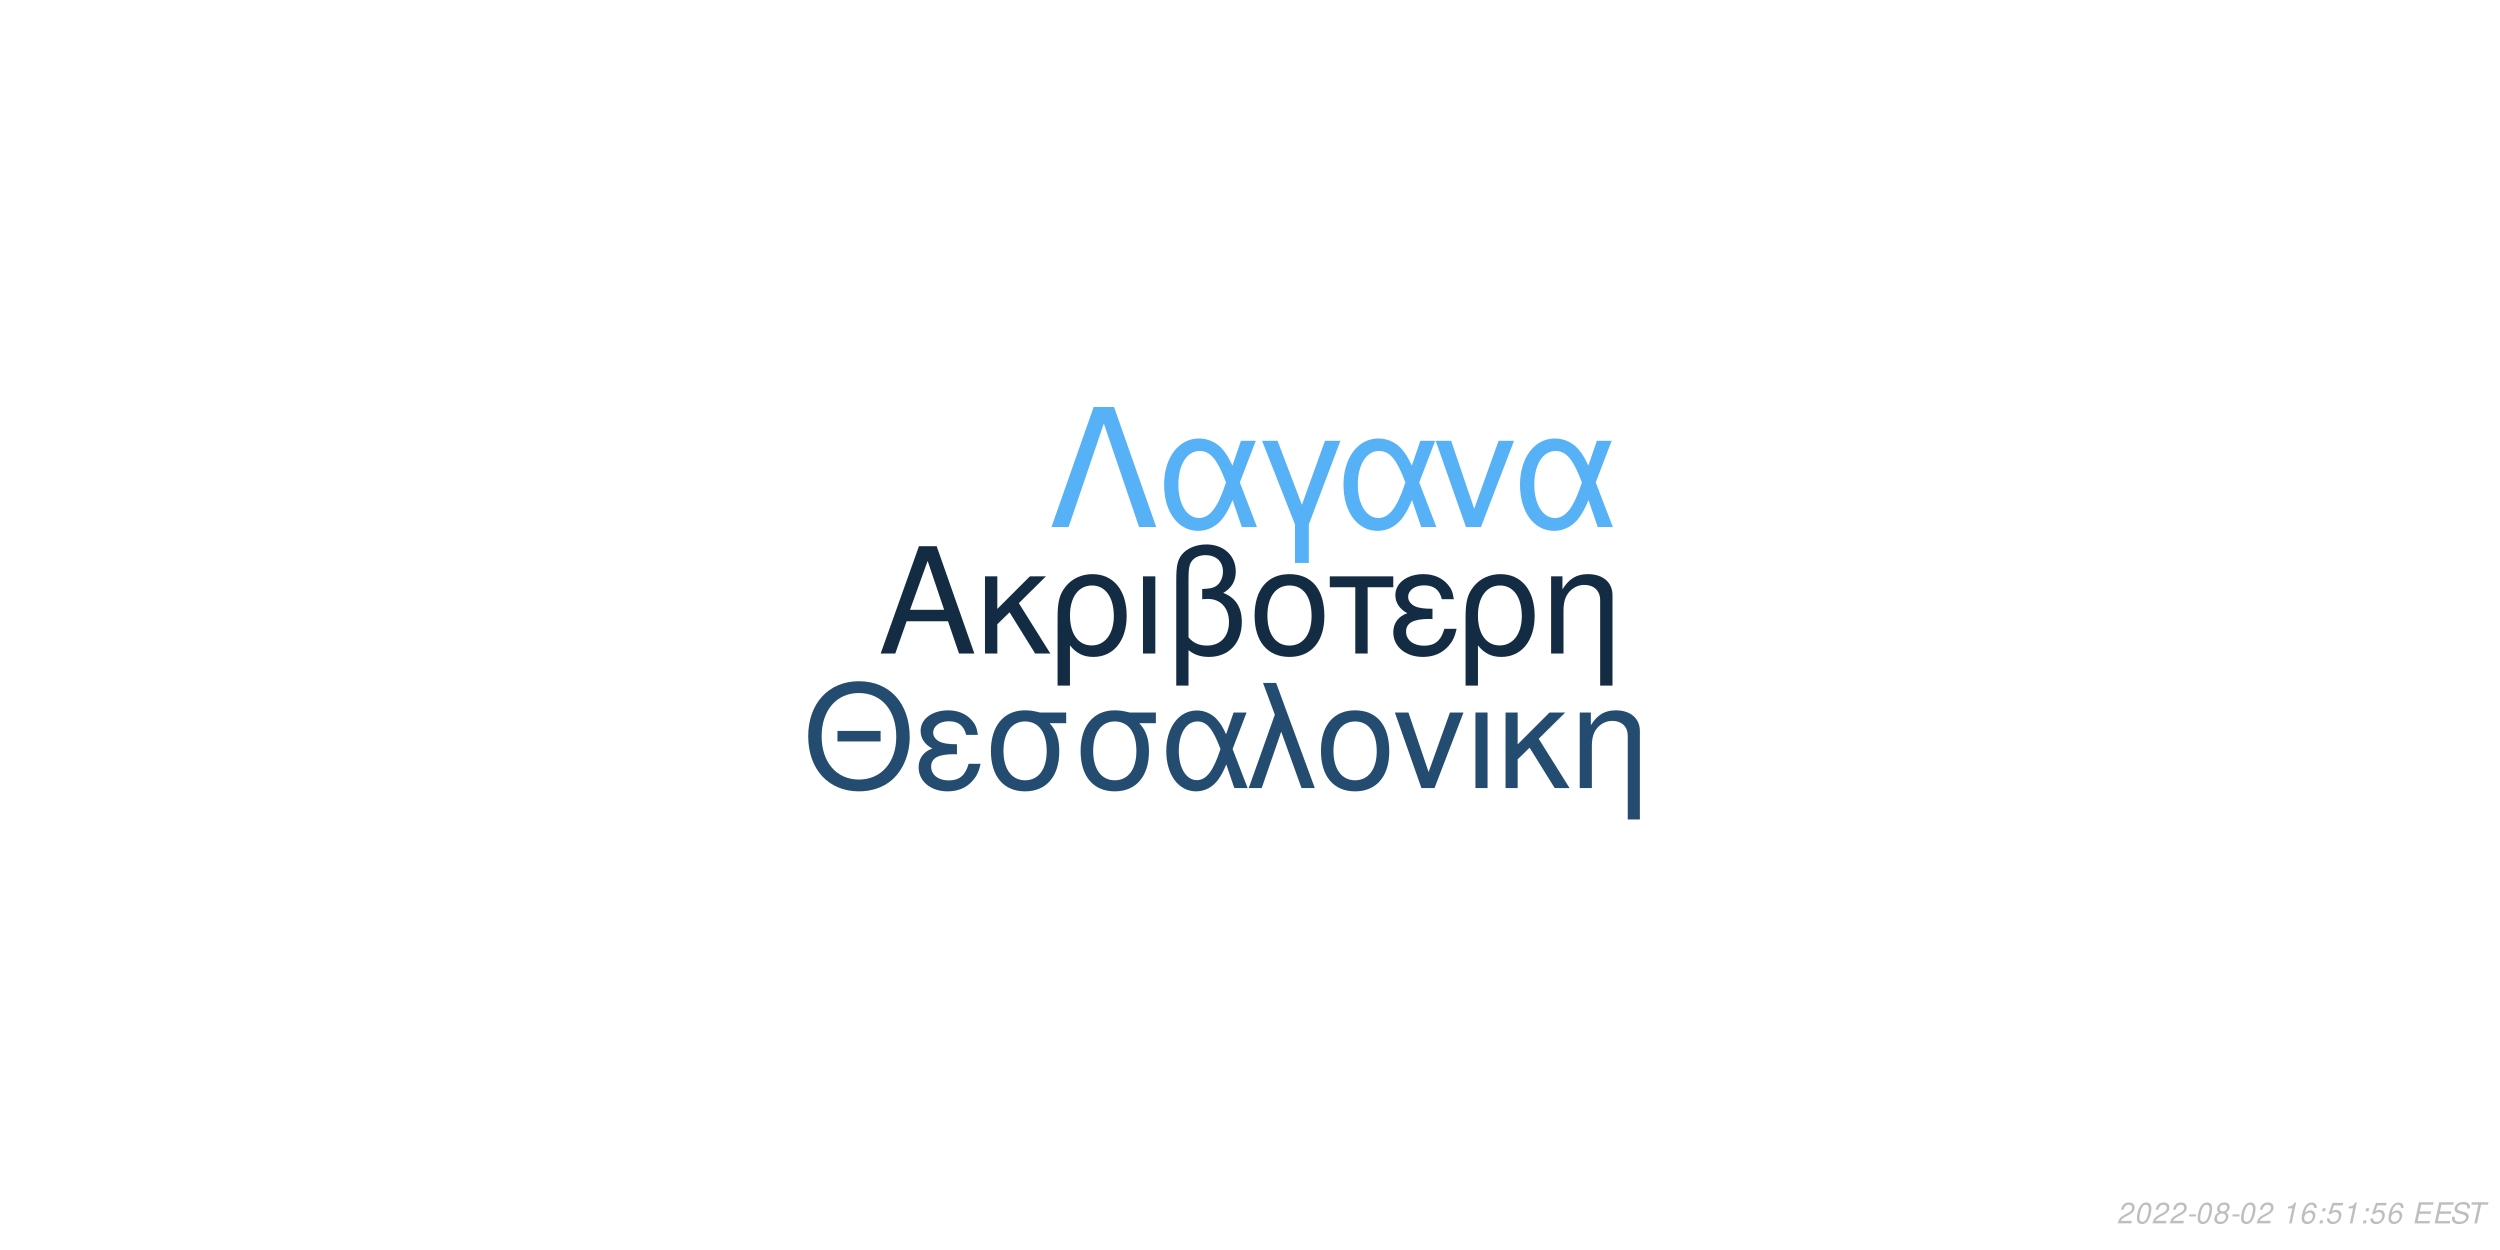
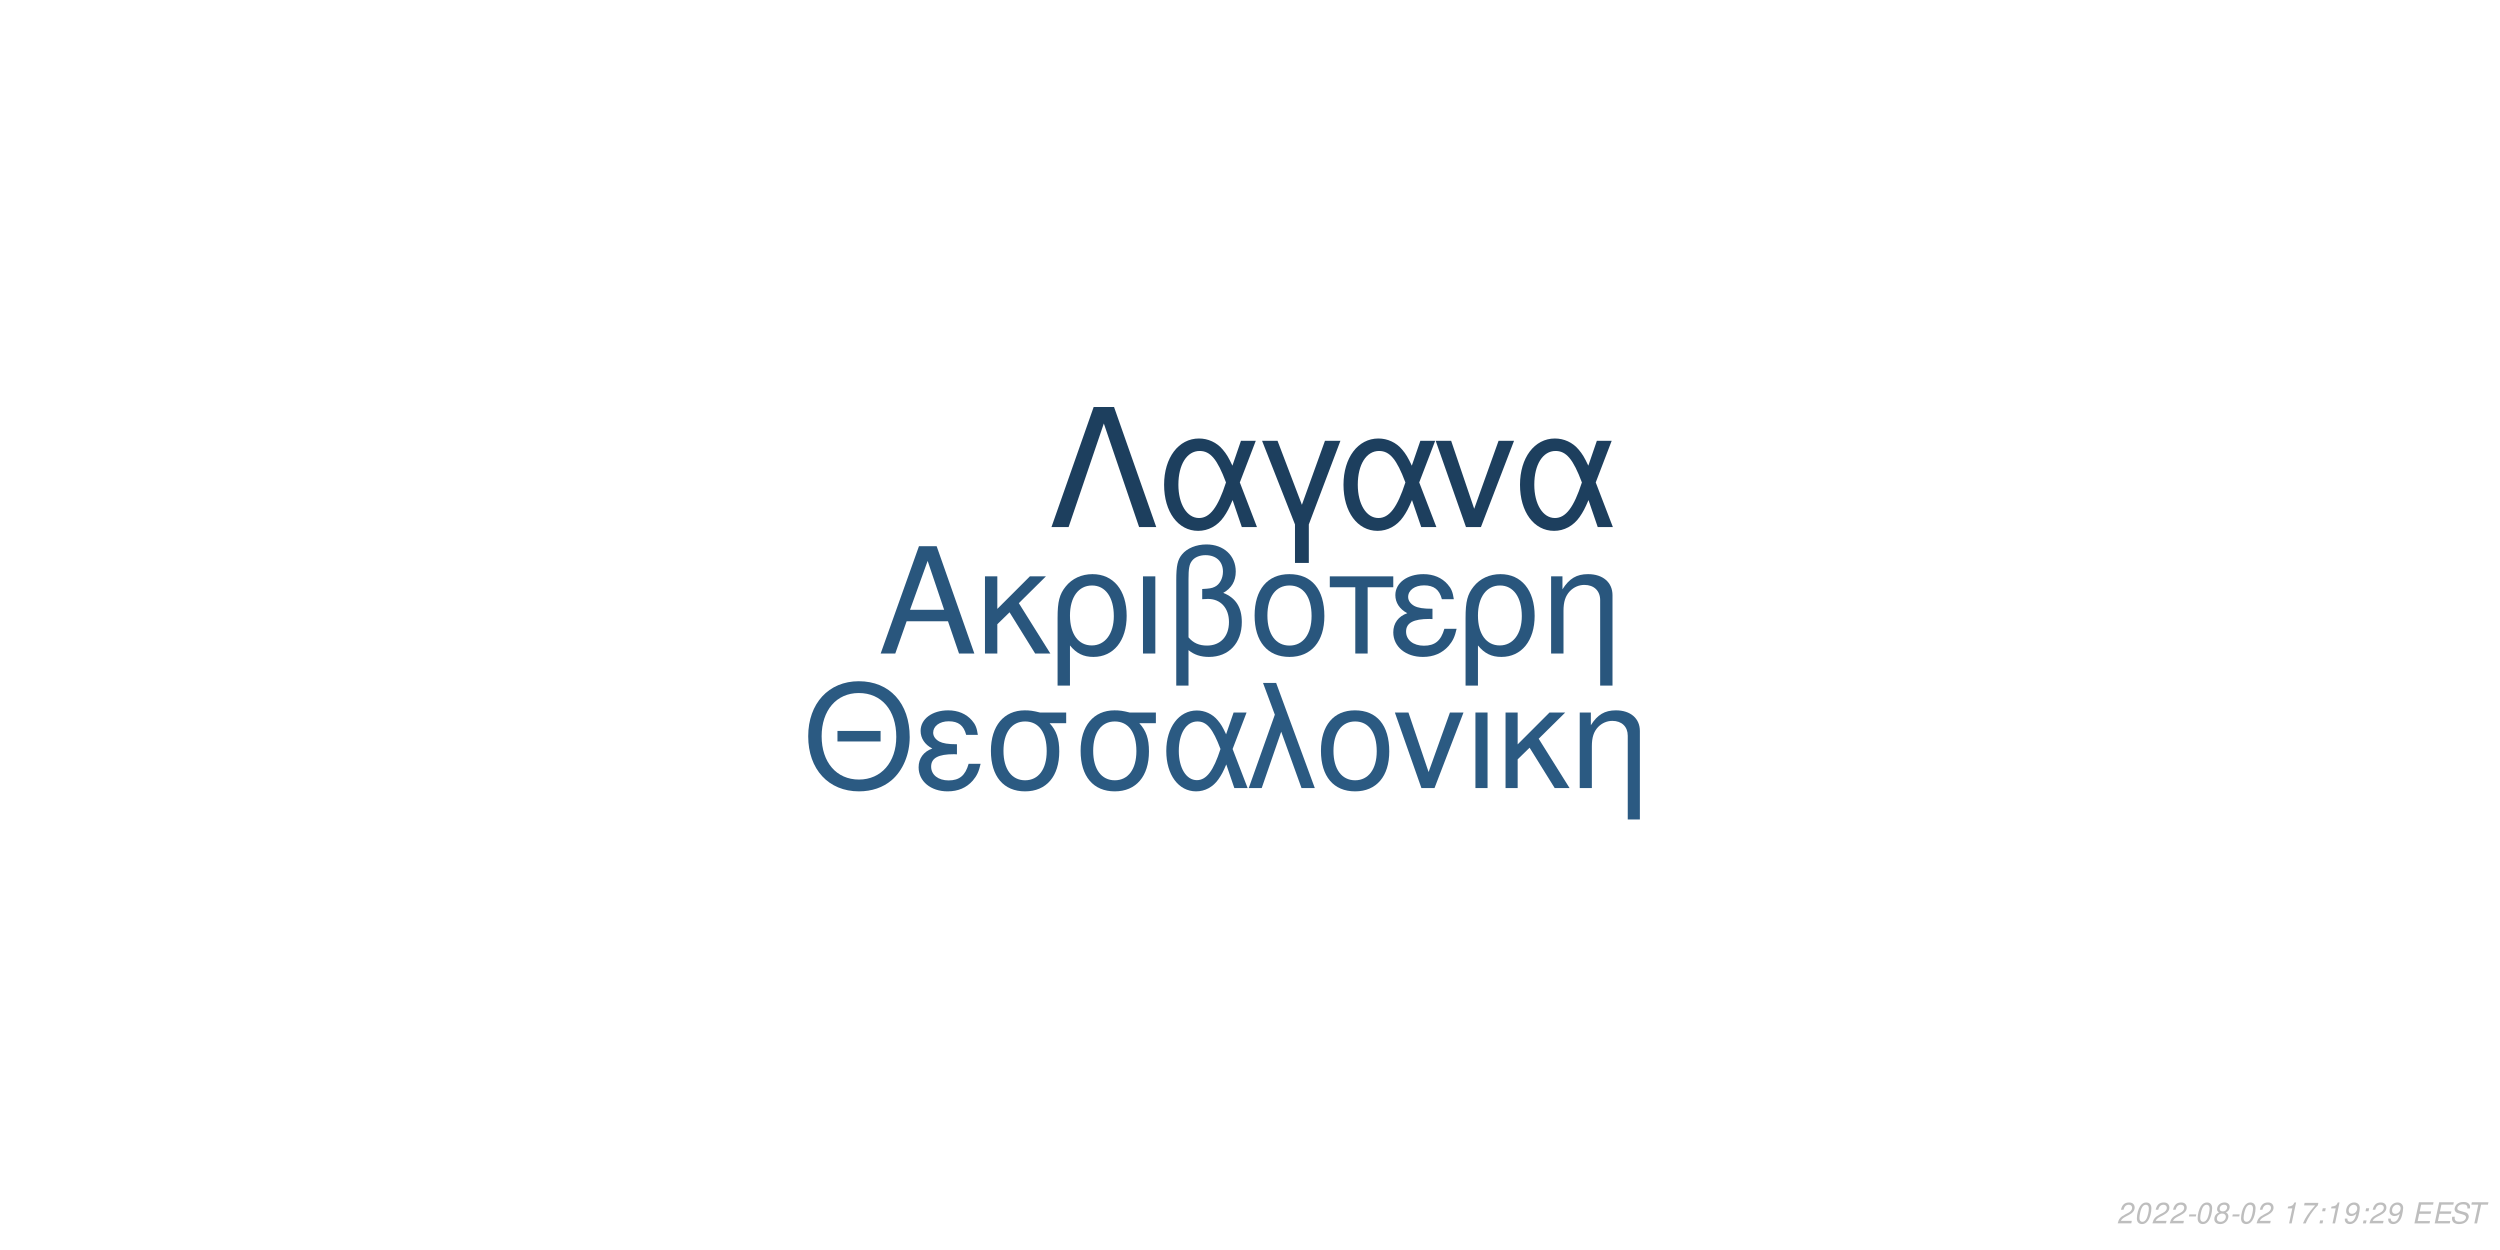
<svg xmlns="http://www.w3.org/2000/svg" xmlns:xlink="http://www.w3.org/1999/xlink" width="864pt" height="432pt" viewBox="0 0 864 432" version="1.1">
  <defs>
    <g>
      <symbol overflow="visible" id="glyph0-0">
        <path style="stroke:none;" d="" />
      </symbol>
      <symbol overflow="visible" id="glyph0-1">
        <path style="stroke:none;" d="M 24.125 -11.141 L 27.938 0 L 33.234 0 L 20.203 -37.094 L 14.094 -37.094 L 0.859 0 L 5.906 0 L 9.828 -11.141 Z M 22.797 -15.109 L 11 -15.109 L 17.094 -32.016 Z M 22.797 -15.109 " />
      </symbol>
      <symbol overflow="visible" id="glyph0-2">
        <path style="stroke:none;" d="M 7.172 -15.422 L 7.172 -26.672 L 2.906 -26.672 L 2.906 0 L 7.172 0 L 7.172 -10.125 L 11.406 -14.25 L 20.25 0 L 25.5 0 L 14.609 -17.406 L 23.969 -26.672 L 18.422 -26.672 Z M 7.172 -15.422 " />
      </symbol>
      <symbol overflow="visible" id="glyph0-3">
        <path style="stroke:none;" d="M 3 11.094 L 7.281 11.094 L 7.281 -2.797 C 9.516 -0.047 11.953 1.172 15.375 1.172 C 22.344 1.172 26.875 -4.422 26.875 -13.031 C 26.875 -21.891 22.297 -27.438 15.062 -27.438 C 11.297 -27.438 7.984 -25.906 5.797 -23.156 C 3.672 -20.516 3 -17.969 3 -12.359 Z M 14.906 -23.516 C 19.547 -23.516 22.438 -19.438 22.438 -12.922 C 22.438 -6.812 19.391 -2.797 14.812 -2.797 C 10.172 -2.797 7.281 -6.766 7.281 -13.125 C 7.281 -19.484 10.234 -23.516 14.906 -23.516 Z M 14.906 -23.516 " />
      </symbol>
      <symbol overflow="visible" id="glyph0-4">
        <path style="stroke:none;" d="M 3.516 0 L 7.781 0 L 7.781 -26.672 L 3.516 -26.672 Z M 3.516 0 " />
      </symbol>
      <symbol overflow="visible" id="glyph0-5">
        <path style="stroke:none;" d="M 4.016 11.094 L 8.25 11.094 L 8.25 -1.172 C 10.172 0.406 12.422 1.172 15.312 1.172 C 22.188 1.172 26.672 -3.609 26.672 -10.891 C 26.672 -15.984 24.578 -19.234 20.25 -20.969 C 23.109 -22.547 24.578 -25.031 24.578 -28.344 C 24.578 -33.844 20.406 -37.703 14.453 -37.703 C 10.938 -37.703 7.734 -36.391 6 -34.25 C 4.484 -32.422 4.016 -30.328 4.016 -25.391 Z M 8.25 -25.656 C 8.25 -29.359 8.5 -30.844 9.469 -32.062 C 10.375 -33.281 12.156 -34 14.094 -34 C 17.812 -34 20.156 -31.812 20.156 -28.297 C 20.156 -25.953 18.984 -23.812 17.297 -23.047 C 16.281 -22.547 15.469 -22.438 12.984 -22.297 L 12.984 -18.781 C 13.734 -18.828 14.344 -18.875 14.969 -18.875 C 19.344 -18.875 22.234 -15.719 22.234 -10.891 C 22.234 -5.906 19.281 -2.75 14.656 -2.75 C 11.953 -2.75 9.922 -3.609 8.25 -5.594 Z M 8.25 -25.656 " />
      </symbol>
      <symbol overflow="visible" id="glyph0-6">
        <path style="stroke:none;" d="M 14.094 -27.438 C 6.562 -27.438 2.094 -22.094 2.094 -13.125 C 2.094 -4.125 6.562 1.172 14.141 1.172 C 21.672 1.172 26.203 -4.172 26.203 -12.922 C 26.203 -22.188 21.828 -27.438 14.094 -27.438 Z M 14.141 -23.516 C 18.938 -23.516 21.781 -19.594 21.781 -12.984 C 21.781 -6.672 18.828 -2.75 14.141 -2.75 C 9.422 -2.75 6.516 -6.672 6.516 -13.125 C 6.516 -19.594 9.422 -23.516 14.141 -23.516 Z M 14.141 -23.516 " />
      </symbol>
      <symbol overflow="visible" id="glyph0-7">
        <path style="stroke:none;" d="M 7.891 0 L 12.156 0 L 12.156 -22.906 L 21.016 -22.906 L 21.016 -26.672 L -0.922 -26.672 L -0.922 -22.906 L 7.891 -22.906 Z M 7.891 0 " />
      </symbol>
      <symbol overflow="visible" id="glyph0-8">
        <path style="stroke:none;" d="M 14.562 -15.469 C 11.344 -15.469 9.562 -15.781 8.297 -16.438 C 6.922 -17.203 6.156 -18.328 6.156 -19.547 C 6.156 -21.891 8.453 -23.562 11.656 -23.562 C 15.062 -23.562 16.953 -22.094 17.812 -18.781 L 21.938 -18.781 C 21.578 -21.266 21.062 -22.5 19.797 -23.922 C 17.812 -26.203 14.906 -27.438 11.453 -27.438 C 5.797 -27.438 1.734 -24.375 1.734 -20.203 C 1.734 -17.609 3.156 -15.375 5.859 -13.938 C 2.797 -12.875 1.016 -10.484 1.016 -7.328 C 1.016 -2.391 5.297 1.172 11.25 1.172 C 14.969 1.172 17.906 -0.109 20.156 -2.641 C 21.578 -4.328 22.297 -5.797 22.906 -8.547 L 18.672 -8.547 C 17.5 -4.422 15.422 -2.703 11.609 -2.703 C 7.938 -2.703 5.438 -4.688 5.438 -7.578 C 5.438 -10.578 7.938 -11.953 13.484 -11.953 C 13.641 -11.953 14.094 -11.953 14.562 -11.906 Z M 14.562 -15.469 " />
      </symbol>
      <symbol overflow="visible" id="glyph0-9">
        <path style="stroke:none;" d="M 3.562 -26.672 L 3.562 0 L 7.844 0 L 7.844 -14.703 C 7.844 -17.906 8.5 -19.891 10.031 -21.531 C 11.406 -22.953 13.188 -23.719 15.062 -23.719 C 18.375 -23.719 20.516 -21.672 20.516 -18.469 L 20.516 11.094 L 24.781 11.094 L 24.781 -20.156 C 24.781 -24.578 21.469 -27.438 16.328 -27.438 C 12.359 -27.438 9.828 -25.906 7.484 -22.188 L 7.484 -26.672 Z M 3.562 -26.672 " />
      </symbol>
      <symbol overflow="visible" id="glyph1-0">
        <path style="stroke:none;" d="" />
      </symbol>
      <symbol overflow="visible" id="glyph1-1">
        <path style="stroke:none;" d="M 26.859 -19.734 L 11.953 -19.734 L 11.953 -16.094 L 26.859 -16.094 Z M 19.328 -36.922 C 8.922 -36.922 1.844 -29.25 1.844 -17.891 C 1.844 -6.484 8.875 1.141 19.391 1.141 C 23.812 1.141 27.703 -0.203 30.641 -2.688 C 34.578 -6.031 36.922 -11.656 36.922 -17.594 C 36.922 -29.297 30 -36.922 19.328 -36.922 Z M 19.328 -32.844 C 27.203 -32.844 32.281 -26.906 32.281 -17.688 C 32.281 -8.922 27.062 -2.938 19.391 -2.938 C 11.609 -2.938 6.484 -8.922 6.484 -17.891 C 6.484 -26.859 11.609 -32.844 19.328 -32.844 Z M 19.328 -32.844 " />
      </symbol>
      <symbol overflow="visible" id="glyph1-2">
        <path style="stroke:none;" d="M 14.25 -15.141 C 11.109 -15.141 9.375 -15.453 8.125 -16.094 C 6.781 -16.844 6.031 -17.938 6.031 -19.141 C 6.031 -21.422 8.266 -23.078 11.406 -23.078 C 14.75 -23.078 16.594 -21.625 17.438 -18.391 L 21.469 -18.391 C 21.125 -20.828 20.625 -22.031 19.391 -23.422 C 17.438 -25.656 14.594 -26.859 11.219 -26.859 C 5.688 -26.859 1.688 -23.875 1.688 -19.781 C 1.688 -17.234 3.094 -15.047 5.734 -13.656 C 2.734 -12.609 1 -10.266 1 -7.172 C 1 -2.344 5.188 1.141 11.016 1.141 C 14.656 1.141 17.547 -0.094 19.734 -2.594 C 21.125 -4.234 21.828 -5.688 22.422 -8.375 L 18.281 -8.375 C 17.141 -4.328 15.094 -2.641 11.359 -2.641 C 7.766 -2.641 5.328 -4.578 5.328 -7.422 C 5.328 -10.359 7.766 -11.703 13.203 -11.703 C 13.359 -11.703 13.797 -11.703 14.25 -11.656 Z M 14.25 -15.141 " />
      </symbol>
      <symbol overflow="visible" id="glyph1-3">
        <path style="stroke:none;" d="M 29 -26.109 L 19.938 -26.109 C 17.594 -26.703 16.438 -26.859 14.703 -26.859 C 7.469 -26.859 2.984 -21.469 2.984 -12.859 C 2.984 -4.031 7.375 1.141 14.797 1.141 C 22.172 1.141 26.609 -4.078 26.609 -12.656 C 26.609 -17.047 25.656 -19.828 23.266 -22.422 L 29 -22.422 Z M 14.797 -23.016 C 19.531 -23.016 22.266 -19.234 22.266 -12.75 C 22.266 -6.531 19.438 -2.688 14.797 -2.688 C 10.172 -2.688 7.328 -6.531 7.328 -12.859 C 7.328 -19.188 10.172 -23.016 14.797 -23.016 Z M 14.797 -23.016 " />
      </symbol>
      <symbol overflow="visible" id="glyph1-4">
        <path style="stroke:none;" d="M 29.344 -26.109 L 24.859 -26.109 L 22.266 -18.578 C 21.125 -21.031 20.484 -22.125 19.328 -23.469 C 17.547 -25.609 14.906 -26.812 12.156 -26.812 C 5.984 -26.812 1.594 -20.984 1.594 -12.812 C 1.594 -4.578 5.828 1.141 11.906 1.141 C 14.953 1.141 17.734 -0.344 19.625 -3.047 C 20.672 -4.531 21.281 -5.688 22.328 -8.172 L 25.109 0 L 29.703 0 L 24.516 -13.5 Z M 20.328 -13.5 C 17.891 -5.922 15.453 -2.734 12.156 -2.734 C 8.516 -2.734 5.922 -6.922 5.922 -12.812 C 5.922 -18.938 8.516 -23.016 12.359 -23.016 C 15.594 -23.016 17.688 -20.531 20.328 -13.5 Z M 20.328 -13.5 " />
      </symbol>
      <symbol overflow="visible" id="glyph1-5">
        <path style="stroke:none;" d="M 1.094 0 L 5.578 0 L 12.312 -19.484 L 19.328 0 L 23.922 0 L 10.562 -36.328 L 6.031 -36.328 L 10.109 -25.359 Z M 1.094 0 " />
      </symbol>
      <symbol overflow="visible" id="glyph1-6">
        <path style="stroke:none;" d="M 13.797 -26.859 C 6.422 -26.859 2.047 -21.625 2.047 -12.859 C 2.047 -4.031 6.422 1.141 13.859 1.141 C 21.234 1.141 25.656 -4.078 25.656 -12.656 C 25.656 -21.719 21.375 -26.859 13.797 -26.859 Z M 13.859 -23.016 C 18.531 -23.016 21.328 -19.188 21.328 -12.703 C 21.328 -6.531 18.438 -2.688 13.859 -2.688 C 9.219 -2.688 6.375 -6.531 6.375 -12.859 C 6.375 -19.188 9.219 -23.016 13.859 -23.016 Z M 13.859 -23.016 " />
      </symbol>
      <symbol overflow="visible" id="glyph1-7">
        <path style="stroke:none;" d="M 14.297 0 L 24.312 -26.109 L 19.625 -26.109 L 12.25 -5.531 L 5.281 -26.109 L 0.594 -26.109 L 9.766 0 Z M 14.297 0 " />
      </symbol>
      <symbol overflow="visible" id="glyph1-8">
        <path style="stroke:none;" d="M 3.438 0 L 7.625 0 L 7.625 -26.109 L 3.438 -26.109 Z M 3.438 0 " />
      </symbol>
      <symbol overflow="visible" id="glyph1-9">
        <path style="stroke:none;" d="M 7.031 -15.094 L 7.031 -26.109 L 2.844 -26.109 L 2.844 0 L 7.031 0 L 7.031 -9.922 L 11.156 -13.953 L 19.828 0 L 24.969 0 L 14.297 -17.047 L 23.469 -26.109 L 18.031 -26.109 Z M 7.031 -15.094 " />
      </symbol>
      <symbol overflow="visible" id="glyph1-10">
        <path style="stroke:none;" d="M 3.484 -26.109 L 3.484 0 L 7.672 0 L 7.672 -14.406 C 7.672 -17.547 8.328 -19.484 9.812 -21.078 C 11.156 -22.469 12.906 -23.219 14.75 -23.219 C 17.984 -23.219 20.078 -21.234 20.078 -18.094 L 20.078 10.859 L 24.266 10.859 L 24.266 -19.734 C 24.266 -24.062 21.031 -26.859 16 -26.859 C 12.109 -26.859 9.609 -25.359 7.328 -21.719 L 7.328 -26.109 Z M 3.484 -26.109 " />
      </symbol>
      <symbol overflow="visible" id="glyph2-0">
        <path style="stroke:none;" d="" />
      </symbol>
      <symbol overflow="visible" id="glyph2-1">
        <path style="stroke:none;" d="M 22.531 -41.484 L 15.484 -41.484 L 0.906 0 L 6.828 0 L 19 -35.797 L 31.188 0 L 37.109 0 Z M 22.531 -41.484 " />
      </symbol>
      <symbol overflow="visible" id="glyph2-2">
        <path style="stroke:none;" d="M 33.516 -29.812 L 28.391 -29.812 L 25.438 -21.219 C 24.125 -24.016 23.391 -25.266 22.078 -26.797 C 20.031 -29.25 17.016 -30.609 13.891 -30.609 C 6.828 -30.609 1.828 -23.953 1.828 -14.625 C 1.828 -5.234 6.656 1.312 13.594 1.312 C 17.078 1.312 20.266 -0.391 22.422 -3.469 C 23.609 -5.172 24.297 -6.484 25.5 -9.328 L 28.688 0 L 33.922 0 L 28 -15.422 Z M 23.219 -15.422 C 20.422 -6.766 17.641 -3.125 13.891 -3.125 C 9.734 -3.125 6.766 -7.906 6.766 -14.625 C 6.766 -21.625 9.734 -26.297 14.109 -26.297 C 17.812 -26.297 20.203 -23.453 23.219 -15.422 Z M 23.219 -15.422 " />
      </symbol>
      <symbol overflow="visible" id="glyph2-3">
        <path style="stroke:none;" d="M 12.062 12.406 L 16.844 12.406 L 16.844 -0.906 L 27.766 -29.812 L 22.422 -29.812 L 14.453 -7.688 L 6.031 -29.812 L 0.688 -29.812 L 12.062 -0.906 Z M 12.062 12.406 " />
      </symbol>
      <symbol overflow="visible" id="glyph2-4">
        <path style="stroke:none;" d="M 16.328 0 L 27.766 -29.812 L 22.422 -29.812 L 14 -6.312 L 6.031 -29.812 L 0.688 -29.812 L 11.156 0 Z M 16.328 0 " />
      </symbol>
      <symbol overflow="visible" id="glyph3-0">
        <path style="stroke:none;" d="" />
      </symbol>
      <symbol overflow="visible" id="glyph3-1">
        <path style="stroke:none;" d="M 5.234 -0.875 L 1.469 -0.875 C 1.641 -1.375 2.203 -1.891 3.109 -2.344 L 4.234 -2.938 C 5.562 -3.625 6.219 -4.469 6.219 -5.484 C 6.219 -5.938 6.062 -6.359 5.797 -6.656 C 5.469 -7.047 4.984 -7.234 4.312 -7.234 C 2.766 -7.234 1.891 -6.453 1.484 -4.734 L 2.375 -4.734 C 2.484 -5.188 2.609 -5.484 2.797 -5.75 C 3.094 -6.203 3.609 -6.453 4.188 -6.453 C 4.891 -6.453 5.344 -6.031 5.344 -5.375 C 5.344 -4.703 4.859 -4.094 4.016 -3.656 L 2.984 -3.125 C 1.234 -2.188 0.797 -1.656 0.344 -0.016 L 5.047 -0.016 Z M 5.234 -0.875 " />
      </symbol>
      <symbol overflow="visible" id="glyph3-2">
        <path style="stroke:none;" d="M 4.203 -7.234 C 3.375 -7.234 2.688 -6.812 2.125 -5.984 C 1.484 -5.047 0.984 -3.188 0.984 -1.734 C 0.984 -1.109 1.172 -0.562 1.484 -0.266 C 1.797 0.047 2.281 0.234 2.766 0.234 C 3.625 0.234 4.281 -0.156 4.859 -1.016 C 5.516 -1.953 6 -3.797 6 -5.266 C 6 -6.5 5.328 -7.234 4.203 -7.234 Z M 4.094 -6.453 C 4.734 -6.453 5.125 -5.984 5.125 -5.156 C 5.125 -4.203 4.781 -2.625 4.406 -1.812 C 3.984 -0.938 3.516 -0.547 2.875 -0.547 C 2.25 -0.547 1.875 -1.031 1.875 -1.828 C 1.875 -2.797 2.203 -4.344 2.594 -5.203 C 2.984 -6.047 3.453 -6.453 4.094 -6.453 Z M 4.094 -6.453 " />
      </symbol>
      <symbol overflow="visible" id="glyph3-3">
        <path style="stroke:none;" d="M 3.516 -3.125 L 1.125 -3.125 L 0.969 -2.406 L 3.359 -2.406 Z M 3.516 -3.125 " />
      </symbol>
      <symbol overflow="visible" id="glyph3-4">
        <path style="stroke:none;" d="M 4.766 -3.797 C 5.078 -3.969 5.234 -4.078 5.438 -4.234 C 5.812 -4.594 6.062 -5.172 6.062 -5.734 C 6.062 -6.625 5.344 -7.234 4.266 -7.234 C 2.812 -7.234 1.703 -6.219 1.703 -4.875 C 1.703 -4.406 1.875 -4.125 2.359 -3.812 C 1.297 -3.312 0.75 -2.516 0.75 -1.469 C 0.75 -0.438 1.547 0.234 2.812 0.234 C 3.656 0.234 4.359 -0.094 4.938 -0.734 C 5.359 -1.234 5.609 -1.859 5.609 -2.438 C 5.609 -3.047 5.312 -3.516 4.766 -3.797 Z M 4.109 -6.453 C 4.797 -6.453 5.188 -6.125 5.188 -5.578 C 5.188 -5.266 5.062 -4.922 4.859 -4.672 C 4.562 -4.312 4.188 -4.156 3.656 -4.156 C 2.984 -4.156 2.594 -4.453 2.594 -4.984 C 2.594 -5.859 3.203 -6.453 4.109 -6.453 Z M 3.453 -3.406 C 4.234 -3.406 4.734 -2.984 4.734 -2.312 C 4.734 -1.312 3.922 -0.547 2.875 -0.547 C 2.125 -0.547 1.625 -0.969 1.625 -1.625 C 1.625 -2.609 2.438 -3.406 3.453 -3.406 Z M 3.453 -3.406 " />
      </symbol>
      <symbol overflow="visible" id="glyph3-5">
        <path style="stroke:none;" d="" />
      </symbol>
      <symbol overflow="visible" id="glyph3-6">
        <path style="stroke:none;" d="M 3.703 -5.188 L 2.594 0 L 3.469 0 L 5.016 -7.234 L 4.438 -7.234 C 3.906 -6.156 3.688 -6.016 2.234 -5.812 L 2.109 -5.188 Z M 3.703 -5.188 " />
      </symbol>
      <symbol overflow="visible" id="glyph3-7">
-         <path style="stroke:none;" d="M 6.125 -5.344 L 6.141 -5.625 C 6.141 -6.609 5.453 -7.234 4.391 -7.234 C 3.438 -7.234 2.641 -6.719 2.016 -5.703 C 1.422 -4.781 0.938 -2.953 0.938 -1.688 C 0.938 -0.516 1.688 0.234 2.859 0.234 C 3.703 0.234 4.438 -0.156 5 -0.875 C 5.406 -1.422 5.672 -2.156 5.672 -2.766 C 5.672 -3.812 4.969 -4.5 3.906 -4.5 C 3.234 -4.5 2.672 -4.234 2.094 -3.625 C 2.406 -5.375 3.234 -6.453 4.25 -6.453 C 4.703 -6.453 5.062 -6.234 5.172 -5.844 C 5.203 -5.719 5.234 -5.578 5.25 -5.344 Z M 3.656 -3.734 C 4.344 -3.734 4.797 -3.281 4.797 -2.625 C 4.797 -1.469 3.984 -0.547 2.984 -0.547 C 2.297 -0.547 1.812 -1.047 1.812 -1.766 C 1.812 -2.859 2.625 -3.734 3.656 -3.734 Z M 3.656 -3.734 " />
+         <path style="stroke:none;" d="M 6.703 -7.094 L 1.953 -7.094 L 1.766 -6.219 L 5.594 -6.219 C 3.344 -3.688 2.266 -2.109 1.375 0 L 2.344 0 C 3.031 -1.906 4.828 -4.594 6.547 -6.281 Z M 6.703 -7.094 " />
      </symbol>
      <symbol overflow="visible" id="glyph3-8">
        <path style="stroke:none;" d="M 2.359 -1.031 L 1.312 -1.031 L 1.094 0 L 2.141 0 Z M 3.266 -5.234 L 2.219 -5.234 L 2 -4.203 L 3.047 -4.203 Z M 3.266 -5.234 " />
      </symbol>
      <symbol overflow="visible" id="glyph3-9">
-         <path style="stroke:none;" d="M 6.297 -7.094 L 2.594 -7.094 L 1.234 -3.234 L 2.047 -3.234 C 2.656 -3.766 2.938 -3.906 3.531 -3.906 C 4.328 -3.906 4.797 -3.453 4.797 -2.688 C 4.797 -1.438 3.969 -0.547 2.828 -0.547 C 2.031 -0.547 1.609 -0.938 1.578 -1.734 L 0.703 -1.734 L 0.703 -1.516 C 0.703 -0.938 0.844 -0.547 1.188 -0.266 C 1.562 0.062 2.078 0.234 2.703 0.234 C 3.656 0.234 4.391 -0.156 4.984 -0.922 C 5.422 -1.5 5.672 -2.234 5.672 -2.953 C 5.672 -4 4.938 -4.672 3.812 -4.672 C 3.328 -4.672 2.906 -4.547 2.406 -4.234 L 3.109 -6.219 L 6.109 -6.219 Z M 6.297 -7.094 " />
+         <path style="stroke:none;" d="M 0.844 -1.656 C 0.844 -1.547 0.844 -1.438 0.844 -1.375 C 0.844 -0.406 1.531 0.234 2.578 0.234 C 3.203 0.234 3.766 0.016 4.297 -0.438 C 4.938 -1 5.312 -1.656 5.594 -2.719 C 5.844 -3.672 6.016 -4.766 6.016 -5.375 C 6.016 -5.844 5.844 -6.328 5.547 -6.656 C 5.203 -7.031 4.703 -7.234 4.062 -7.234 C 2.516 -7.234 1.297 -5.938 1.297 -4.266 C 1.297 -3.203 1.984 -2.547 3.047 -2.547 C 3.484 -2.547 3.953 -2.672 4.281 -2.891 C 4.406 -2.984 4.547 -3.078 4.828 -3.344 C 4.438 -1.484 3.703 -0.547 2.703 -0.547 C 2.109 -0.547 1.719 -0.938 1.719 -1.547 L 1.719 -1.656 Z M 3.953 -6.453 C 4.625 -6.453 5.141 -5.953 5.141 -5.281 C 5.141 -4.188 4.312 -3.312 3.297 -3.312 C 2.594 -3.312 2.172 -3.734 2.172 -4.453 C 2.172 -5.562 2.984 -6.453 3.953 -6.453 Z M 3.953 -6.453 " />
      </symbol>
      <symbol overflow="visible" id="glyph3-10">
        <path style="stroke:none;" d="M 2.547 -3.312 L 6.5 -3.312 L 6.688 -4.141 L 2.719 -4.141 L 3.219 -6.469 L 7.344 -6.469 L 7.516 -7.297 L 2.453 -7.297 L 0.906 0 L 6.125 0 L 6.297 -0.812 L 2.016 -0.812 Z M 2.547 -3.312 " />
      </symbol>
      <symbol overflow="visible" id="glyph3-11">
        <path style="stroke:none;" d="M 7.062 -5.156 C 7.125 -5.438 7.141 -5.562 7.141 -5.703 C 7.141 -6.156 6.938 -6.594 6.594 -6.891 C 6.188 -7.25 5.656 -7.406 4.875 -7.406 C 3.844 -7.406 3.047 -7.125 2.5 -6.562 C 2.094 -6.141 1.781 -5.438 1.781 -4.922 C 1.781 -4.297 2.219 -3.766 2.891 -3.562 L 4.594 -3.094 C 5.406 -2.859 5.734 -2.578 5.734 -2.094 C 5.734 -1.781 5.547 -1.406 5.266 -1.141 C 4.844 -0.766 4.266 -0.578 3.453 -0.578 C 2.328 -0.578 1.812 -0.984 1.812 -1.906 C 1.812 -2.047 1.812 -2.125 1.844 -2.312 L 0.984 -2.312 C 0.906 -2.062 0.891 -1.906 0.891 -1.688 C 0.891 -0.484 1.797 0.234 3.297 0.234 C 4.359 0.234 5.234 -0.062 5.812 -0.609 C 6.344 -1.078 6.688 -1.797 6.688 -2.375 C 6.688 -2.641 6.609 -2.906 6.453 -3.156 C 6.234 -3.5 5.938 -3.703 5.469 -3.828 L 3.75 -4.312 C 2.984 -4.547 2.734 -4.734 2.734 -5.188 C 2.734 -5.547 2.875 -5.844 3.188 -6.109 C 3.547 -6.438 4.031 -6.594 4.703 -6.594 C 5.266 -6.594 5.688 -6.484 5.906 -6.297 C 6.094 -6.125 6.219 -5.797 6.219 -5.516 C 6.219 -5.422 6.203 -5.344 6.188 -5.156 Z M 7.062 -5.156 " />
      </symbol>
      <symbol overflow="visible" id="glyph3-12">
        <path style="stroke:none;" d="M 4.938 -6.469 L 7.312 -6.469 L 7.484 -7.297 L 1.75 -7.297 L 1.578 -6.469 L 3.984 -6.469 L 2.609 0 L 3.547 0 Z M 4.938 -6.469 " />
      </symbol>
    </g>
  </defs>
  <g id="surface1">
    <rect x="0" y="0" width="864" height="432" style="fill:rgb(100%,100%,100%);fill-opacity:1;stroke:none;" />
-     <g style="fill:rgb(7.451%,16.863%,26.275%);fill-opacity:1;">
+     <g style="fill:rgb(16.078%,33.725%,49.02%);fill-opacity:1;">
      <use xlink:href="#glyph0-1" x="303.5" y="225.861" />
      <use xlink:href="#glyph0-2" x="337.5" y="225.861" />
      <use xlink:href="#glyph0-3" x="362.5" y="225.861" />
      <use xlink:href="#glyph0-4" x="391.5" y="225.861" />
      <use xlink:href="#glyph0-5" x="402.5" y="225.861" />
      <use xlink:href="#glyph0-6" x="431.5" y="225.861" />
      <use xlink:href="#glyph0-7" x="460.5" y="225.861" />
      <use xlink:href="#glyph0-8" x="480.5" y="225.861" />
      <use xlink:href="#glyph0-3" x="503.5" y="225.861" />
      <use xlink:href="#glyph0-9" x="532.5" y="225.861" />
    </g>
-     <g style="fill:rgb(14.118%,29.804%,43.922%);fill-opacity:1;">
+     <g style="fill:rgb(16.863%,35.294%,50.98%);fill-opacity:1;">
      <use xlink:href="#glyph1-1" x="277.473" y="272.354" />
      <use xlink:href="#glyph1-2" x="316.473" y="272.354" />
      <use xlink:href="#glyph1-3" x="339.473" y="272.354" />
      <use xlink:href="#glyph1-3" x="370.473" y="272.354" />
      <use xlink:href="#glyph1-4" x="401.473" y="272.354" />
      <use xlink:href="#glyph1-5" x="430.473" y="272.354" />
      <use xlink:href="#glyph1-6" x="454.473" y="272.354" />
      <use xlink:href="#glyph1-7" x="481.473" y="272.354" />
      <use xlink:href="#glyph1-8" x="506.473" y="272.354" />
      <use xlink:href="#glyph1-9" x="517.473" y="272.354" />
      <use xlink:href="#glyph1-10" x="542.473" y="272.354" />
    </g>
-     <g style="fill:rgb(33.725%,69.412%,96.863%);fill-opacity:1;">
+     <g style="fill:rgb(11.373%,24.706%,36.863%);fill-opacity:1;">
      <use xlink:href="#glyph2-1" x="362.484" y="182.152" />
      <use xlink:href="#glyph2-2" x="400.484" y="182.152" />
      <use xlink:href="#glyph2-3" x="435.484" y="182.152" />
      <use xlink:href="#glyph2-2" x="462.484" y="182.152" />
      <use xlink:href="#glyph2-4" x="495.484" y="182.152" />
      <use xlink:href="#glyph2-2" x="523.484" y="182.152" />
    </g>
    <g style="fill:rgb(74.51%,74.51%,74.51%);fill-opacity:1;">
      <use xlink:href="#glyph3-1" x="731.52" y="422.81" />
      <use xlink:href="#glyph3-2" x="737.52" y="422.81" />
      <use xlink:href="#glyph3-1" x="743.52" y="422.81" />
      <use xlink:href="#glyph3-1" x="749.52" y="422.81" />
      <use xlink:href="#glyph3-3" x="755.52" y="422.81" />
      <use xlink:href="#glyph3-2" x="758.52" y="422.81" />
      <use xlink:href="#glyph3-4" x="764.52" y="422.81" />
      <use xlink:href="#glyph3-3" x="770.52" y="422.81" />
      <use xlink:href="#glyph3-2" x="773.52" y="422.81" />
      <use xlink:href="#glyph3-1" x="779.52" y="422.81" />
      <use xlink:href="#glyph3-5" x="785.52" y="422.81" />
      <use xlink:href="#glyph3-6" x="788.52" y="422.81" />
      <use xlink:href="#glyph3-7" x="794.52" y="422.81" />
      <use xlink:href="#glyph3-8" x="800.52" y="422.81" />
-       <use xlink:href="#glyph3-9" x="803.52" y="422.81" />
-       <use xlink:href="#glyph3-6" x="809.52" y="422.81" />
+       <use xlink:href="#glyph3-6" x="803.52" y="422.81" />
+       <use xlink:href="#glyph3-9" x="809.52" y="422.81" />
      <use xlink:href="#glyph3-8" x="815.52" y="422.81" />
-       <use xlink:href="#glyph3-9" x="818.52" y="422.81" />
-       <use xlink:href="#glyph3-7" x="824.52" y="422.81" />
+       <use xlink:href="#glyph3-1" x="818.52" y="422.81" />
+       <use xlink:href="#glyph3-9" x="824.52" y="422.81" />
      <use xlink:href="#glyph3-5" x="830.52" y="422.81" />
      <use xlink:href="#glyph3-10" x="833.52" y="422.81" />
      <use xlink:href="#glyph3-10" x="840.52" y="422.81" />
      <use xlink:href="#glyph3-11" x="846.52" y="422.81" />
      <use xlink:href="#glyph3-12" x="852.52" y="422.81" />
    </g>
  </g>
</svg>
